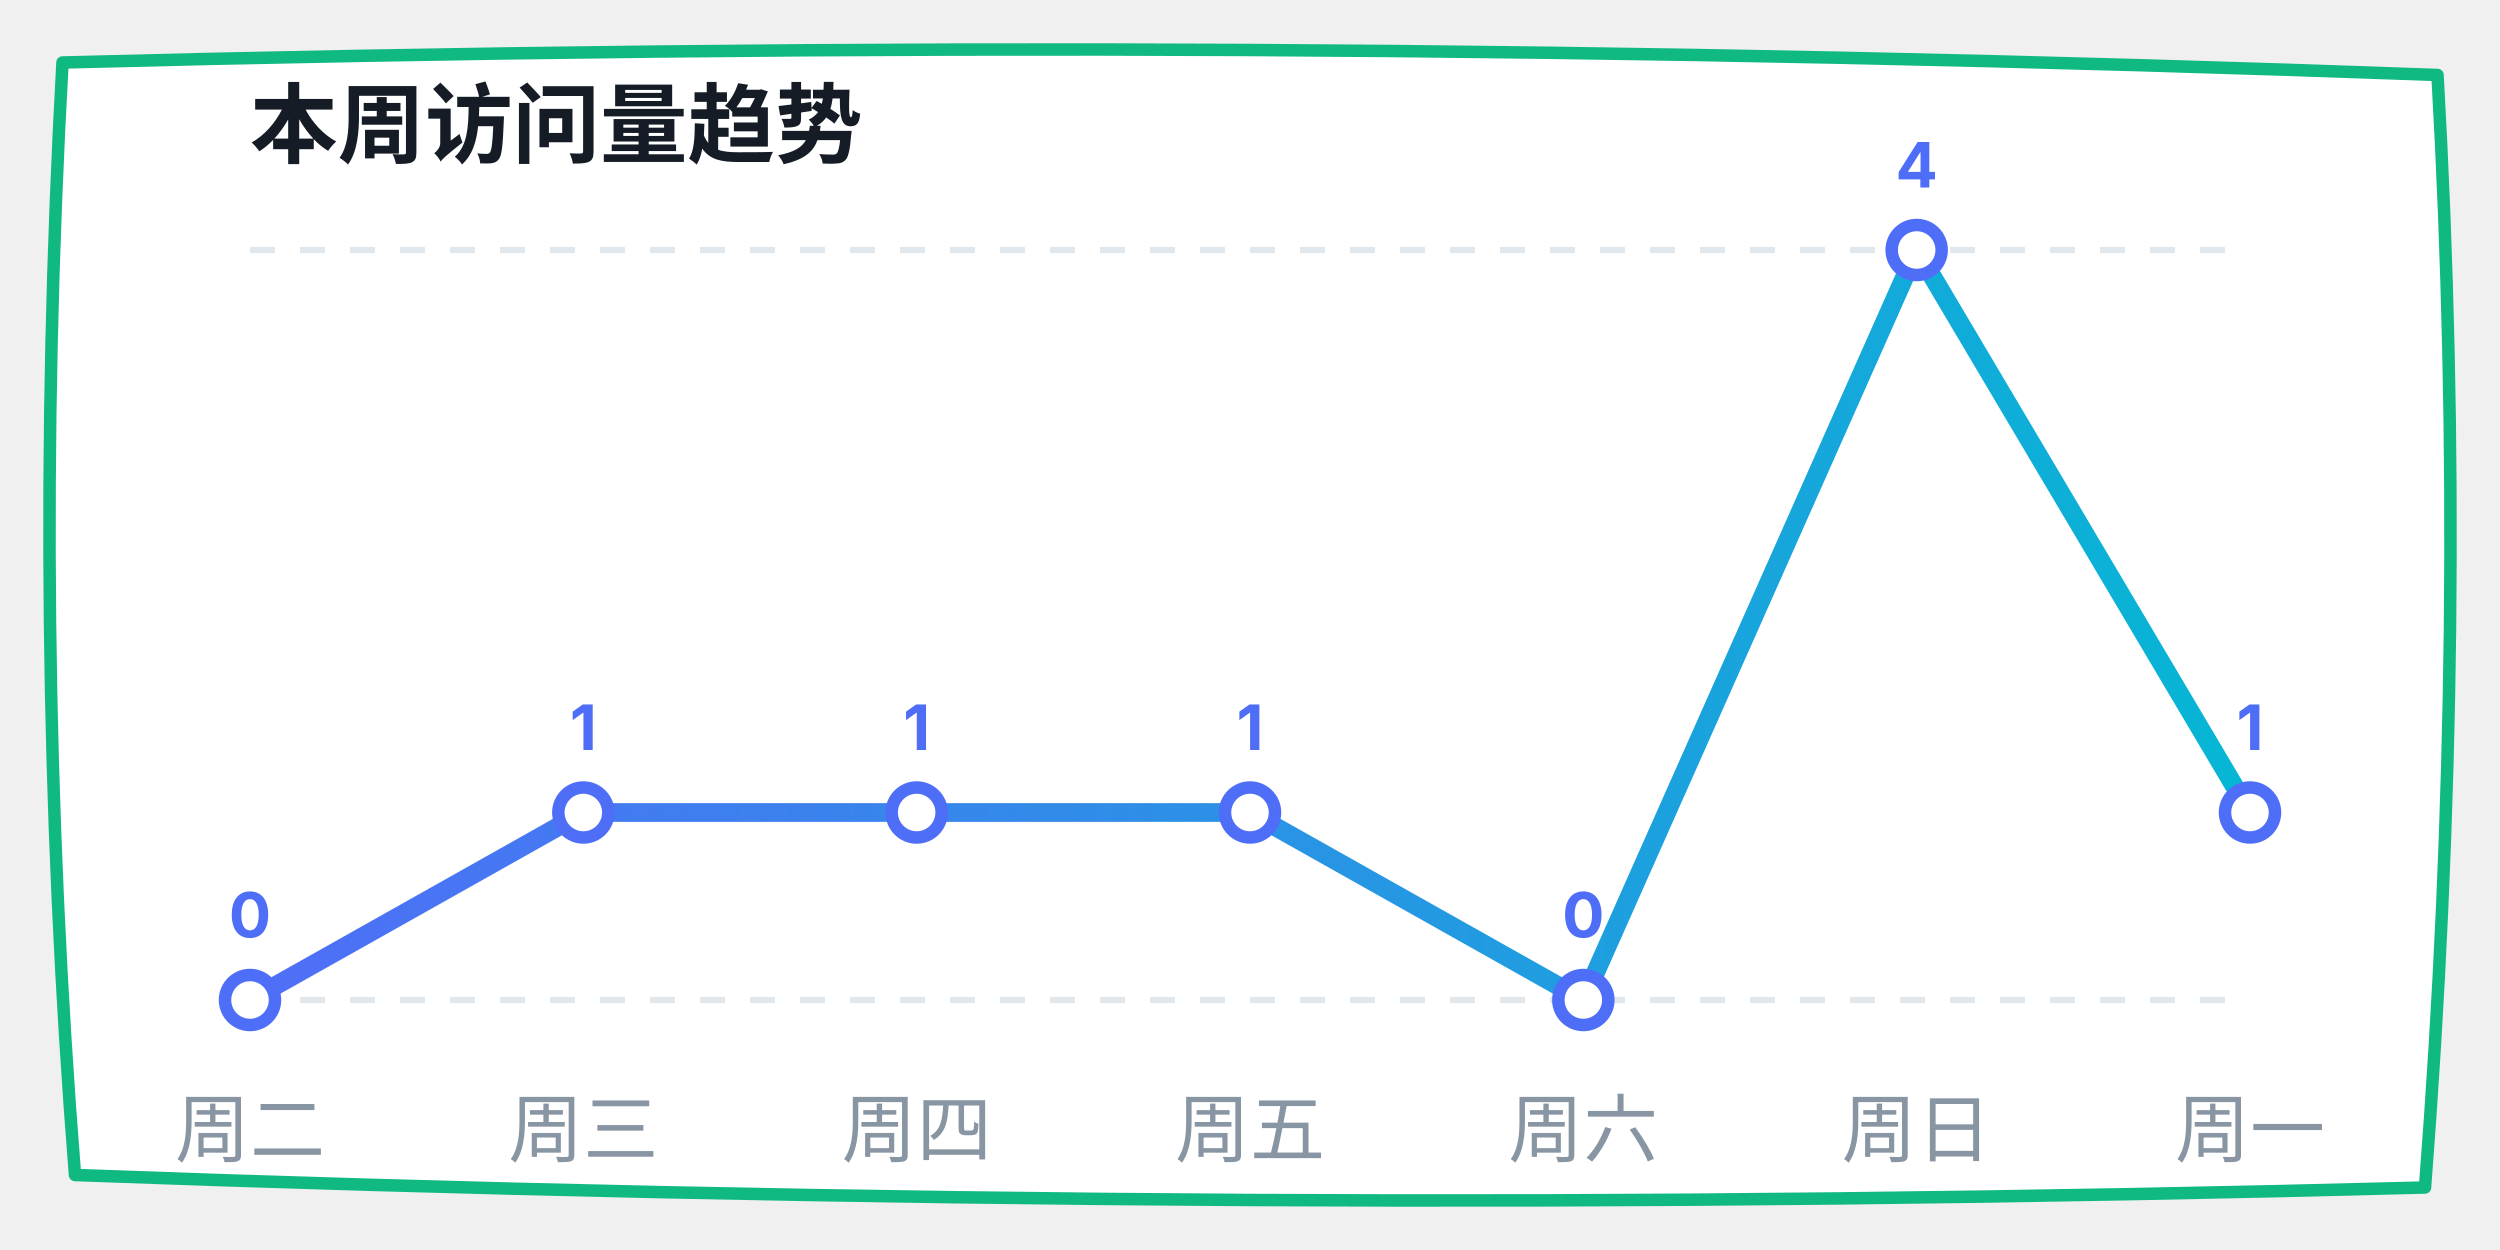
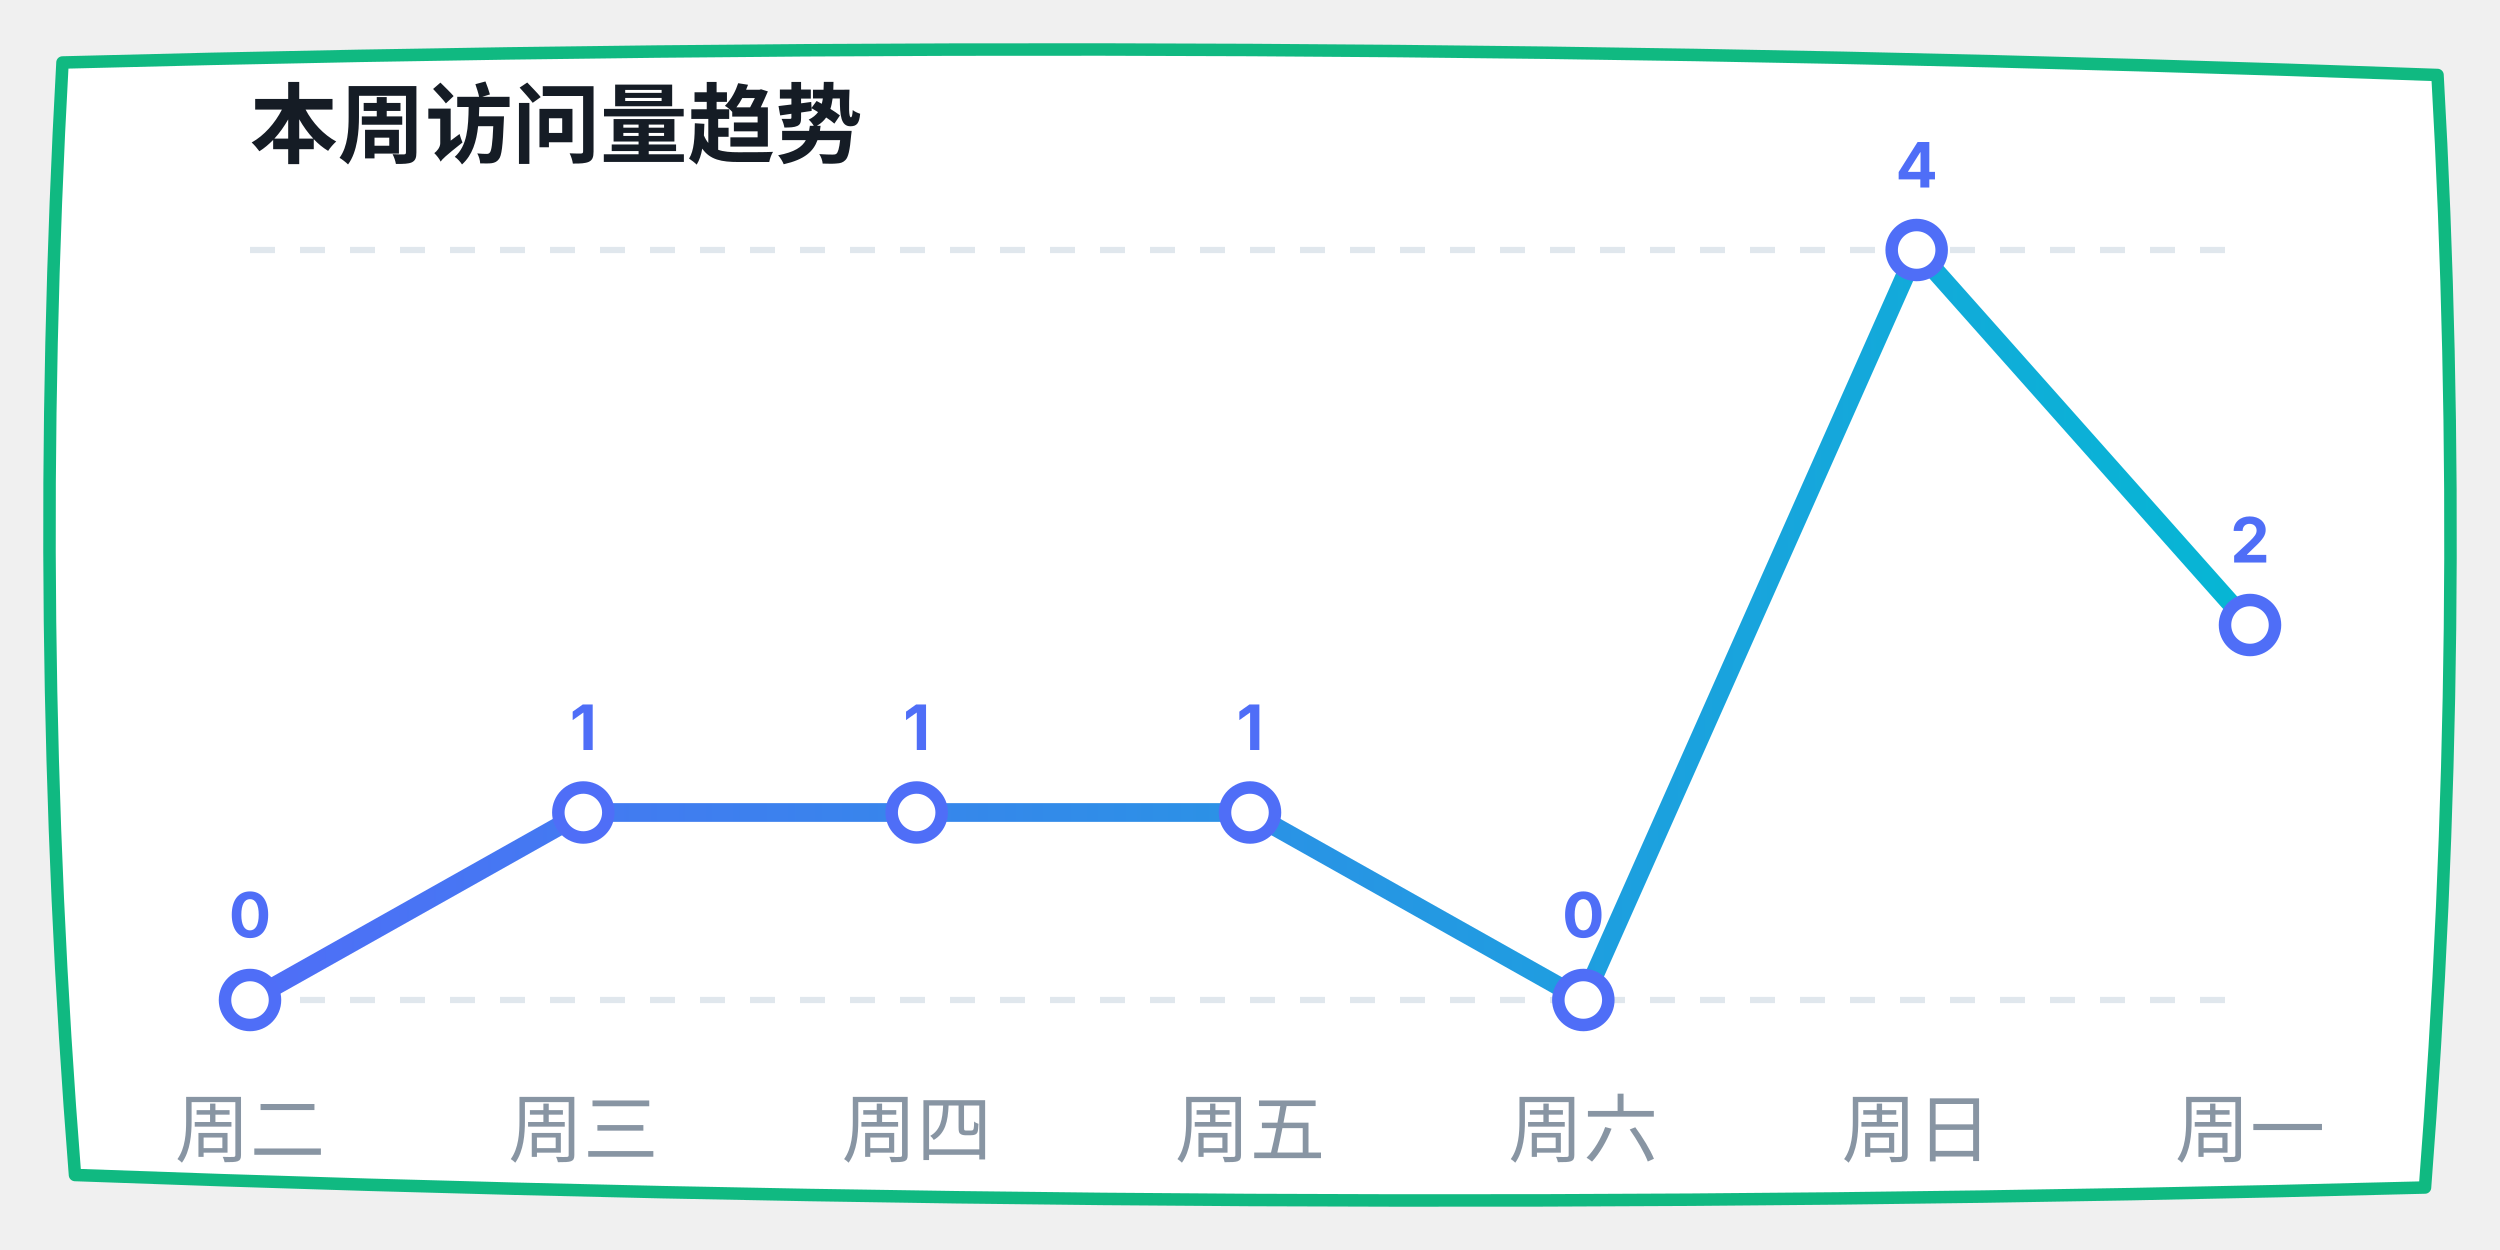
<svg xmlns="http://www.w3.org/2000/svg" width="400" height="200" viewBox="0 0 400 200">
  <defs>
    <linearGradient id="lineGrad" x1="0%" y1="0%" x2="100%" y2="0%">
      <stop offset="0%" stop-color="#4f6ef7" />
      <stop offset="100%" stop-color="#06b6d4" />
    </linearGradient>
  </defs>
  <path d="M 10,10 Q 200,5 390,12 Q 395,100 388,190 Q 200,195 12,188 Q 5,100 10,10 Z" fill="#ffffff" stroke="#10b981" stroke-width="2" stroke-linecap="round" stroke-linejoin="round" />
  <text x="40" y="25" font-family="-apple-system, sans-serif" font-size="14" fill="#151c25" font-weight="bold">本周访问量趋势</text>
  <line x1="40" y1="40" x2="360" y2="40" stroke="#e0e7ed" stroke-dasharray="4" />
  <line x1="40" y1="160" x2="360" y2="160" stroke="#e0e7ed" stroke-dasharray="4" />
-   <polyline points="40,160 93.333,130 146.667,130 200,130 253.333,160 306.667,40 360,130" fill="none" stroke="url(#lineGrad)" stroke-width="3" stroke-linecap="round" stroke-linejoin="round" />
+   <polyline points="40,160 93.333,130 146.667,130 200,130 253.333,160 306.667,40 360,100" fill="none" stroke="url(#lineGrad)" stroke-width="3" stroke-linecap="round" stroke-linejoin="round" />
  <circle cx="40" cy="160" r="4" fill="#ffffff" stroke="#4f6ef7" stroke-width="2" />
  <text x="40" y="150" font-family="-apple-system, sans-serif" font-size="10" fill="#4f6ef7" font-weight="bold" text-anchor="middle">0</text>
  <circle cx="93.333" cy="130" r="4" fill="#ffffff" stroke="#4f6ef7" stroke-width="2" />
  <text x="93.333" y="120" font-family="-apple-system, sans-serif" font-size="10" fill="#4f6ef7" font-weight="bold" text-anchor="middle">1</text>
  <circle cx="146.667" cy="130" r="4" fill="#ffffff" stroke="#4f6ef7" stroke-width="2" />
  <text x="146.667" y="120" font-family="-apple-system, sans-serif" font-size="10" fill="#4f6ef7" font-weight="bold" text-anchor="middle">1</text>
  <circle cx="200" cy="130" r="4" fill="#ffffff" stroke="#4f6ef7" stroke-width="2" />
  <text x="200" y="120" font-family="-apple-system, sans-serif" font-size="10" fill="#4f6ef7" font-weight="bold" text-anchor="middle">1</text>
  <circle cx="253.333" cy="160" r="4" fill="#ffffff" stroke="#4f6ef7" stroke-width="2" />
  <text x="253.333" y="150" font-family="-apple-system, sans-serif" font-size="10" fill="#4f6ef7" font-weight="bold" text-anchor="middle">0</text>
  <circle cx="306.667" cy="40" r="4" fill="#ffffff" stroke="#4f6ef7" stroke-width="2" />
  <text x="306.667" y="30" font-family="-apple-system, sans-serif" font-size="10" fill="#4f6ef7" font-weight="bold" text-anchor="middle">4</text>
-   <circle cx="360" cy="130" r="4" fill="#ffffff" stroke="#4f6ef7" stroke-width="2" />
-   <text x="360" y="120" font-family="-apple-system, sans-serif" font-size="10" fill="#4f6ef7" font-weight="bold" text-anchor="middle">1</text>
+   <circle cx="360" cy="100" r="4" fill="#ffffff" stroke="#4f6ef7" stroke-width="2" />
+   <text x="360" y="90" font-family="-apple-system, sans-serif" font-size="10" fill="#4f6ef7" font-weight="bold" text-anchor="middle">2</text>
  <text x="40" y="185" font-family="-apple-system, sans-serif" font-size="12" fill="#8895a3" text-anchor="middle">周二</text>
  <text x="93.333" y="185" font-family="-apple-system, sans-serif" font-size="12" fill="#8895a3" text-anchor="middle">周三</text>
  <text x="146.667" y="185" font-family="-apple-system, sans-serif" font-size="12" fill="#8895a3" text-anchor="middle">周四</text>
  <text x="200" y="185" font-family="-apple-system, sans-serif" font-size="12" fill="#8895a3" text-anchor="middle">周五</text>
  <text x="253.333" y="185" font-family="-apple-system, sans-serif" font-size="12" fill="#8895a3" text-anchor="middle">周六</text>
  <text x="306.667" y="185" font-family="-apple-system, sans-serif" font-size="12" fill="#8895a3" text-anchor="middle">周日</text>
  <text x="360" y="185" font-family="-apple-system, sans-serif" font-size="12" fill="#8895a3" text-anchor="middle">周一</text>
</svg>
